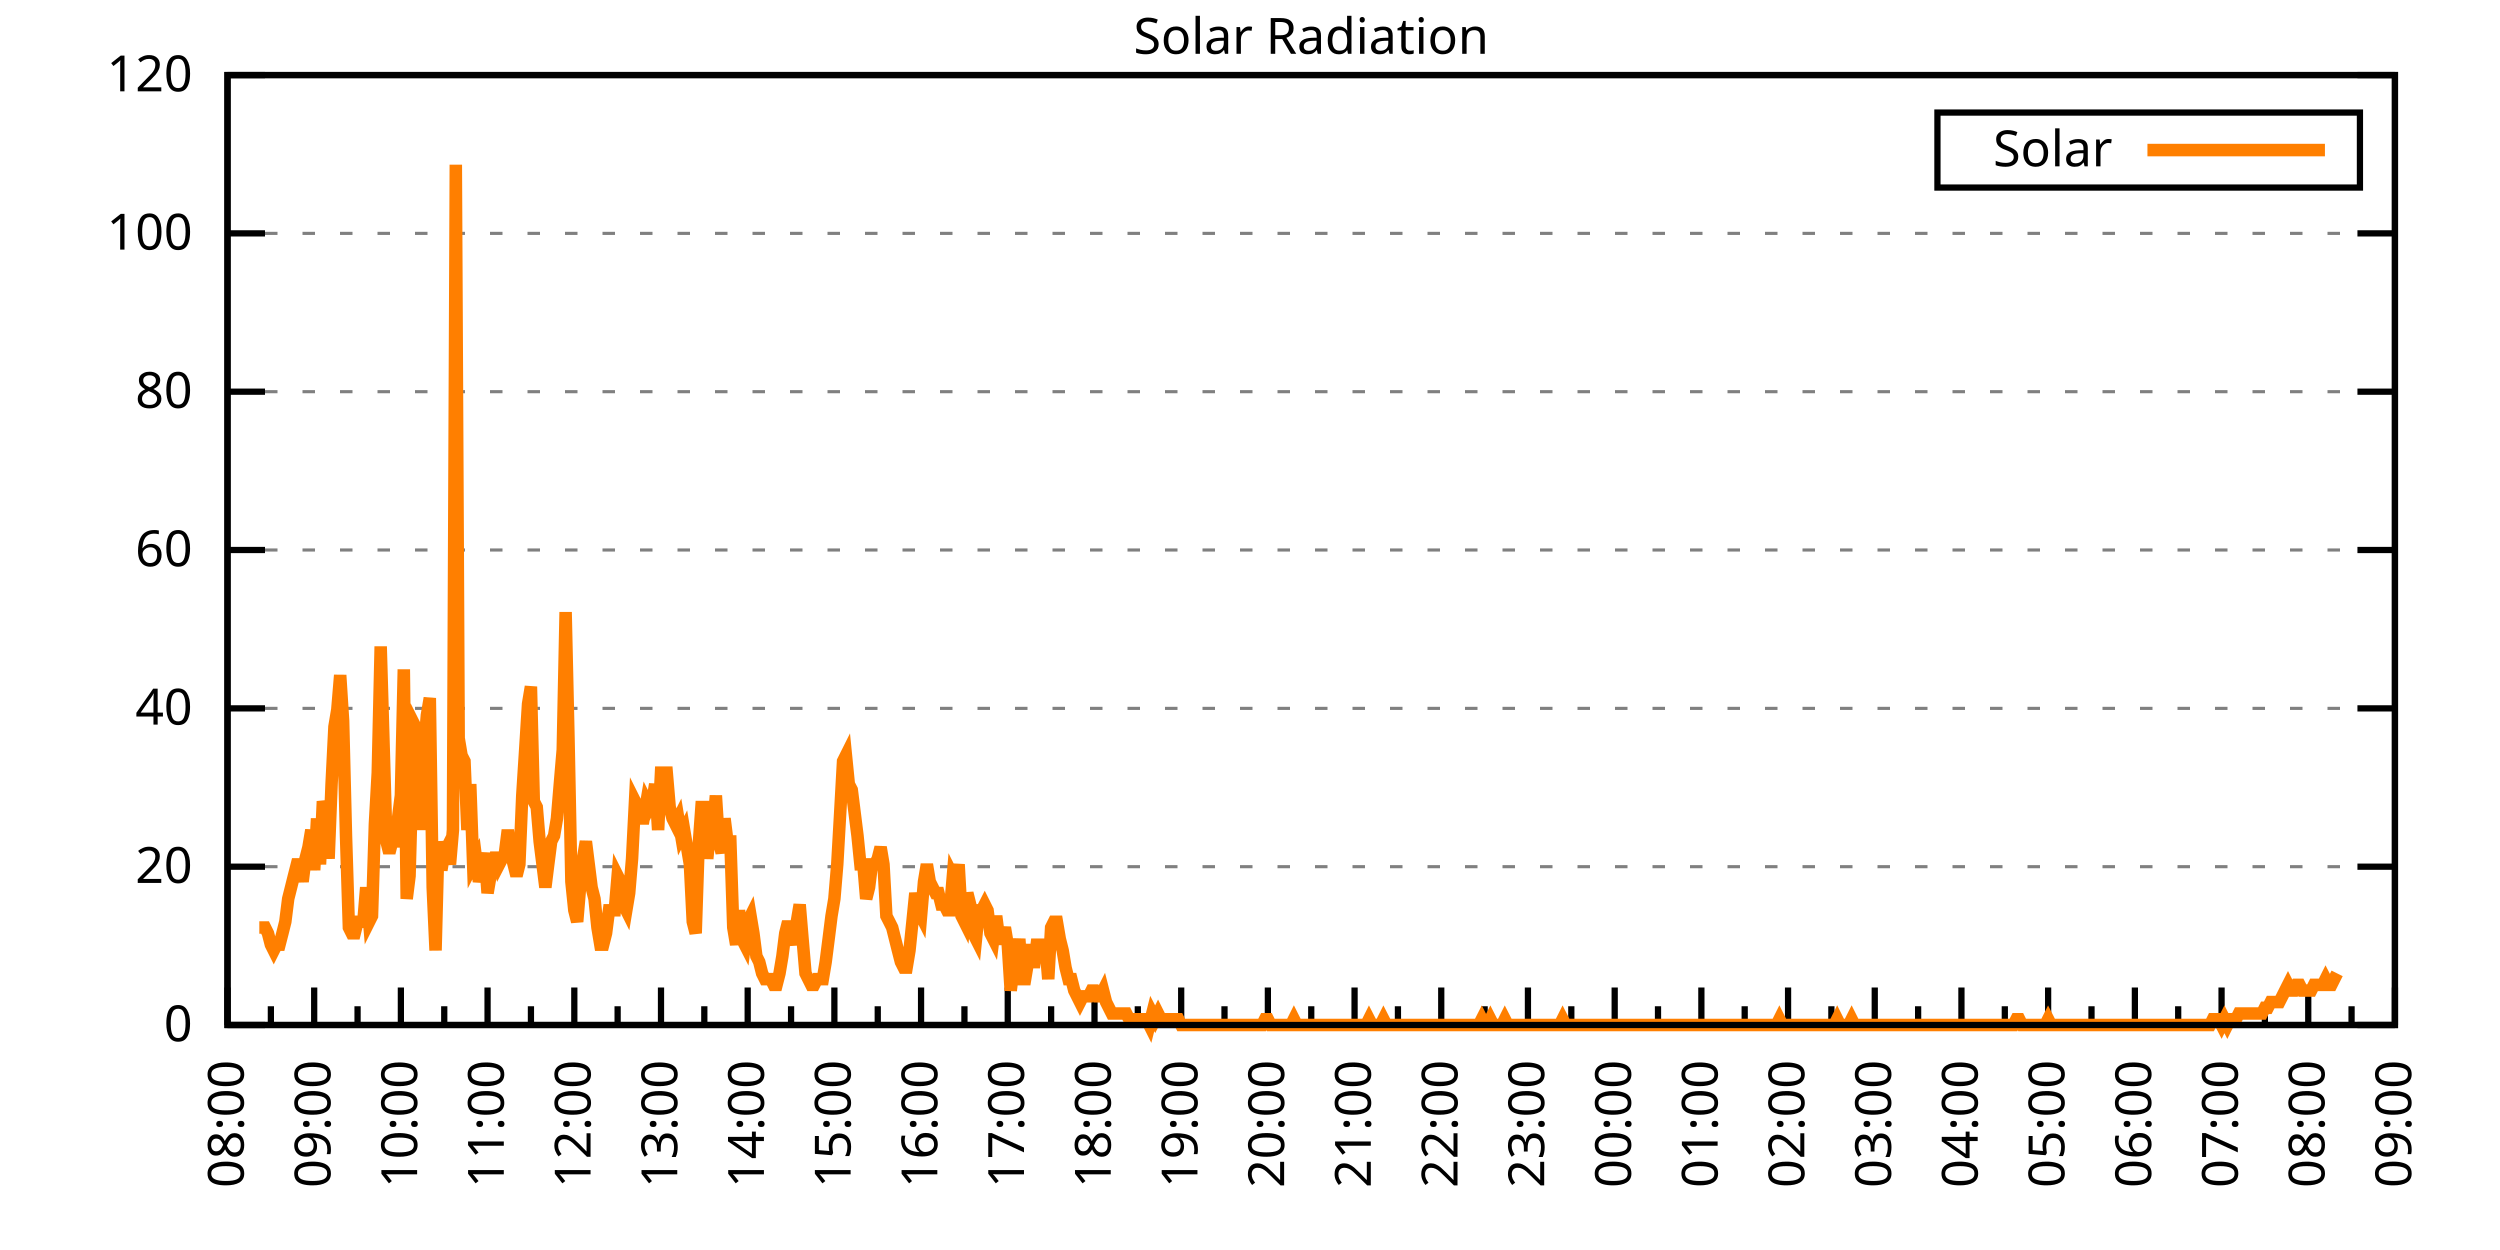
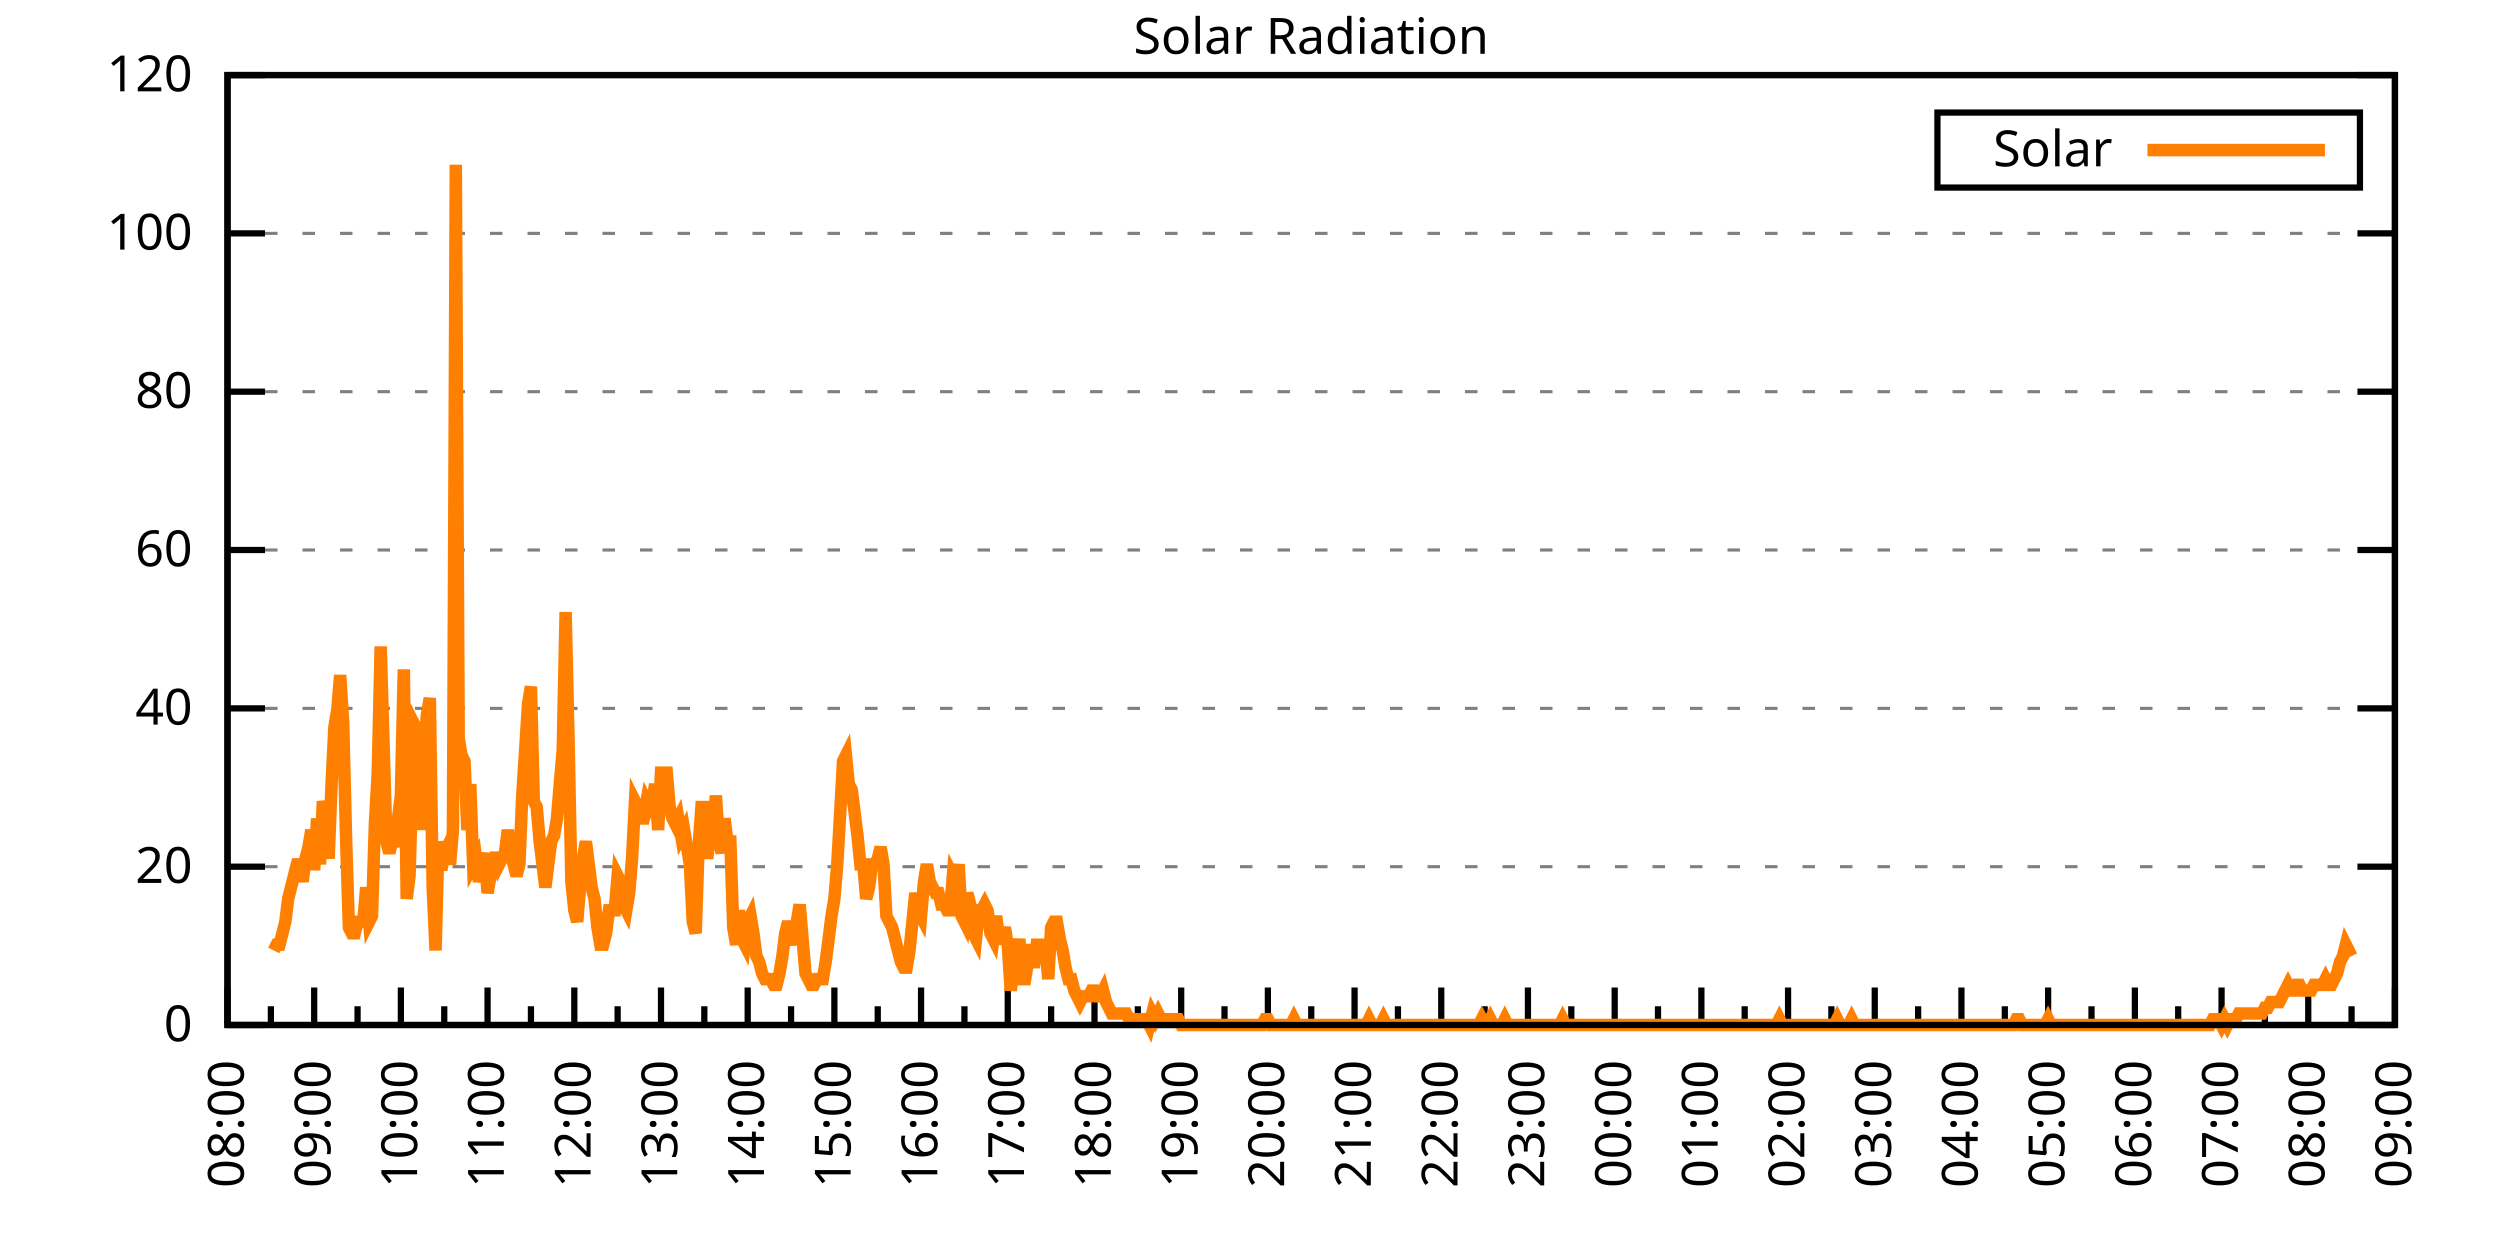
<svg xmlns="http://www.w3.org/2000/svg" xmlns:xlink="http://www.w3.org/1999/xlink" width="400" height="200" viewBox="0 0 400 200">
  <g id="gnuplot_canvas">
    <rect x="0" y="0" width="400" height="200" fill="none" />
    <defs>
      <circle id="gpDot" r="0.5" stroke-width="0.5" stroke="currentColor" />
      <path id="gpPt0" stroke-width="0.333" stroke="currentColor" d="M-1,0 h2 M0,-1 v2" />
      <path id="gpPt1" stroke-width="0.333" stroke="currentColor" d="M-1,-1 L1,1 M1,-1 L-1,1" />
      <path id="gpPt2" stroke-width="0.333" stroke="currentColor" d="M-1,0 L1,0 M0,-1 L0,1 M-1,-1 L1,1 M-1,1 L1,-1" />
      <rect id="gpPt3" stroke-width="0.333" stroke="currentColor" x="-1" y="-1" width="2" height="2" />
      <rect id="gpPt4" stroke-width="0.333" stroke="currentColor" fill="currentColor" x="-1" y="-1" width="2" height="2" />
      <circle id="gpPt5" stroke-width="0.333" stroke="currentColor" cx="0" cy="0" r="1" />
      <use xlink:href="#gpPt5" id="gpPt6" fill="currentColor" stroke="none" />
      <path id="gpPt7" stroke-width="0.333" stroke="currentColor" d="M0,-1.33 L-1.33,0.67 L1.33,0.67 z" />
      <use xlink:href="#gpPt7" id="gpPt8" fill="currentColor" stroke="none" />
      <use xlink:href="#gpPt7" id="gpPt9" stroke="currentColor" transform="rotate(180)" />
      <use xlink:href="#gpPt9" id="gpPt10" fill="currentColor" stroke="none" />
      <use xlink:href="#gpPt3" id="gpPt11" stroke="currentColor" transform="rotate(45)" />
      <use xlink:href="#gpPt11" id="gpPt12" fill="currentColor" stroke="none" />
      <path id="gpPt13" stroke-width="0.333" stroke="currentColor" d="M0,1.330 L1.265,0.411 L0.782,-1.067 L-0.782,-1.076 L-1.265,0.411 z" />
      <use xlink:href="#gpPt13" id="gpPt14" fill="currentColor" stroke="none" />
      <filter id="textbox" filterUnits="objectBoundingBox" x="0" y="0" height="1" width="1">
        <feFlood flood-color="white" flood-opacity="1" result="bgnd" />
        <feComposite in="SourceGraphic" in2="bgnd" operator="atop" />
      </filter>
      <filter id="greybox" filterUnits="objectBoundingBox" x="0" y="0" height="1" width="1">
        <feFlood flood-color="lightgrey" flood-opacity="1" result="grey" />
        <feComposite in="SourceGraphic" in2="grey" operator="atop" />
      </filter>
    </defs>
    <g fill="none" color="white" stroke="currentColor" stroke-width="1.00" stroke-linecap="butt" stroke-linejoin="miter">
</g>
    <g fill="none" color="black" stroke="currentColor" stroke-width="1.00" stroke-linecap="butt" stroke-linejoin="miter">
      <g stroke="none" shape-rendering="crispEdges">
        <polygon fill="rgb(255, 255, 255)" points="36.40,164.00 383.18,164.00 383.18,12.02 36.40,12.02 " />
      </g>
    </g>
    <g fill="none" color="black" stroke="currentColor" stroke-width="1.00" stroke-linecap="butt" stroke-linejoin="miter">
</g>
    <g fill="none" color="black" stroke="black" stroke-width="0.50" stroke-linecap="butt" stroke-linejoin="miter">
</g>
    <g fill="none" color="gray" stroke="currentColor" stroke-width="0.50" stroke-linecap="butt" stroke-linejoin="miter">
      <path stroke="gray" stroke-dasharray="2,4" class="gridline" d="M36.40,164.00 L383.19,164.00  " />
    </g>
    <g fill="none" color="gray" stroke="gray" stroke-width="1.00" stroke-linecap="butt" stroke-linejoin="miter">
</g>
    <g fill="none" color="black" stroke="currentColor" stroke-width="1.00" stroke-linecap="butt" stroke-linejoin="miter">
      <path stroke="black" d="M36.40,164.00 L42.40,164.00 M383.19,164.00 L377.19,164.00  " />
      <g transform="translate(30.80,166.60)" stroke="none" fill="black" font-family="Sans" font-size="8.00" text-anchor="end">
        <text>
          <tspan font-family="Sans"> 0</tspan>
        </text>
      </g>
    </g>
    <g fill="none" color="black" stroke="currentColor" stroke-width="1.00" stroke-linecap="butt" stroke-linejoin="miter">
</g>
    <g fill="none" color="black" stroke="black" stroke-width="0.50" stroke-linecap="butt" stroke-linejoin="miter">
</g>
    <g fill="none" color="gray" stroke="currentColor" stroke-width="0.50" stroke-linecap="butt" stroke-linejoin="miter">
      <path stroke="gray" stroke-dasharray="2,4" class="gridline" d="M36.40,138.67 L383.19,138.67  " />
    </g>
    <g fill="none" color="gray" stroke="gray" stroke-width="1.00" stroke-linecap="butt" stroke-linejoin="miter">
</g>
    <g fill="none" color="black" stroke="currentColor" stroke-width="1.00" stroke-linecap="butt" stroke-linejoin="miter">
      <path stroke="black" d="M36.40,138.67 L42.40,138.67 M383.19,138.67 L377.19,138.67  " />
      <g transform="translate(30.80,141.27)" stroke="none" fill="black" font-family="Sans" font-size="8.00" text-anchor="end">
        <text>
          <tspan font-family="Sans"> 20</tspan>
        </text>
      </g>
    </g>
    <g fill="none" color="black" stroke="currentColor" stroke-width="1.00" stroke-linecap="butt" stroke-linejoin="miter">
</g>
    <g fill="none" color="black" stroke="black" stroke-width="0.50" stroke-linecap="butt" stroke-linejoin="miter">
</g>
    <g fill="none" color="gray" stroke="currentColor" stroke-width="0.50" stroke-linecap="butt" stroke-linejoin="miter">
      <path stroke="gray" stroke-dasharray="2,4" class="gridline" d="M36.40,113.34 L383.19,113.34  " />
    </g>
    <g fill="none" color="gray" stroke="gray" stroke-width="1.00" stroke-linecap="butt" stroke-linejoin="miter">
</g>
    <g fill="none" color="black" stroke="currentColor" stroke-width="1.00" stroke-linecap="butt" stroke-linejoin="miter">
      <path stroke="black" d="M36.40,113.34 L42.40,113.34 M383.19,113.34 L377.19,113.34  " />
      <g transform="translate(30.80,115.94)" stroke="none" fill="black" font-family="Sans" font-size="8.00" text-anchor="end">
        <text>
          <tspan font-family="Sans"> 40</tspan>
        </text>
      </g>
    </g>
    <g fill="none" color="black" stroke="currentColor" stroke-width="1.00" stroke-linecap="butt" stroke-linejoin="miter">
</g>
    <g fill="none" color="black" stroke="black" stroke-width="0.50" stroke-linecap="butt" stroke-linejoin="miter">
</g>
    <g fill="none" color="gray" stroke="currentColor" stroke-width="0.50" stroke-linecap="butt" stroke-linejoin="miter">
      <path stroke="gray" stroke-dasharray="2,4" class="gridline" d="M36.40,88.00 L383.19,88.00  " />
    </g>
    <g fill="none" color="gray" stroke="gray" stroke-width="1.00" stroke-linecap="butt" stroke-linejoin="miter">
</g>
    <g fill="none" color="black" stroke="currentColor" stroke-width="1.00" stroke-linecap="butt" stroke-linejoin="miter">
      <path stroke="black" d="M36.40,88.00 L42.40,88.00 M383.19,88.00 L377.19,88.00  " />
      <g transform="translate(30.80,90.60)" stroke="none" fill="black" font-family="Sans" font-size="8.00" text-anchor="end">
        <text>
          <tspan font-family="Sans"> 60</tspan>
        </text>
      </g>
    </g>
    <g fill="none" color="black" stroke="currentColor" stroke-width="1.00" stroke-linecap="butt" stroke-linejoin="miter">
</g>
    <g fill="none" color="black" stroke="black" stroke-width="0.50" stroke-linecap="butt" stroke-linejoin="miter">
</g>
    <g fill="none" color="gray" stroke="currentColor" stroke-width="0.50" stroke-linecap="butt" stroke-linejoin="miter">
      <path stroke="gray" stroke-dasharray="2,4" class="gridline" d="M36.40,62.67 L383.19,62.67  " />
    </g>
    <g fill="none" color="gray" stroke="gray" stroke-width="1.00" stroke-linecap="butt" stroke-linejoin="miter">
</g>
    <g fill="none" color="black" stroke="currentColor" stroke-width="1.00" stroke-linecap="butt" stroke-linejoin="miter">
      <path stroke="black" d="M36.40,62.67 L42.40,62.67 M383.19,62.67 L377.19,62.67  " />
      <g transform="translate(30.80,65.27)" stroke="none" fill="black" font-family="Sans" font-size="8.00" text-anchor="end">
        <text>
          <tspan font-family="Sans"> 80</tspan>
        </text>
      </g>
    </g>
    <g fill="none" color="black" stroke="currentColor" stroke-width="1.00" stroke-linecap="butt" stroke-linejoin="miter">
</g>
    <g fill="none" color="black" stroke="black" stroke-width="0.50" stroke-linecap="butt" stroke-linejoin="miter">
</g>
    <g fill="none" color="gray" stroke="currentColor" stroke-width="0.50" stroke-linecap="butt" stroke-linejoin="miter">
      <path stroke="gray" stroke-dasharray="2,4" class="gridline" d="M36.40,37.34 L383.19,37.34  " />
    </g>
    <g fill="none" color="gray" stroke="gray" stroke-width="1.00" stroke-linecap="butt" stroke-linejoin="miter">
</g>
    <g fill="none" color="black" stroke="currentColor" stroke-width="1.00" stroke-linecap="butt" stroke-linejoin="miter">
      <path stroke="black" d="M36.40,37.34 L42.40,37.34 M383.19,37.34 L377.19,37.34  " />
      <g transform="translate(30.80,39.94)" stroke="none" fill="black" font-family="Sans" font-size="8.00" text-anchor="end">
        <text>
          <tspan font-family="Sans"> 100</tspan>
        </text>
      </g>
    </g>
    <g fill="none" color="black" stroke="currentColor" stroke-width="1.00" stroke-linecap="butt" stroke-linejoin="miter">
</g>
    <g fill="none" color="black" stroke="black" stroke-width="0.50" stroke-linecap="butt" stroke-linejoin="miter">
</g>
    <g fill="none" color="gray" stroke="currentColor" stroke-width="0.50" stroke-linecap="butt" stroke-linejoin="miter">
      <path stroke="gray" stroke-dasharray="2,4" class="gridline" d="M36.40,12.01 L383.19,12.01  " />
    </g>
    <g fill="none" color="gray" stroke="gray" stroke-width="1.00" stroke-linecap="butt" stroke-linejoin="miter">
</g>
    <g fill="none" color="black" stroke="currentColor" stroke-width="1.00" stroke-linecap="butt" stroke-linejoin="miter">
      <path stroke="black" d="M36.40,12.01 L42.40,12.01 M383.19,12.01 L377.19,12.01  " />
      <g transform="translate(30.80,14.61)" stroke="none" fill="black" font-family="Sans" font-size="8.00" text-anchor="end">
        <text>
          <tspan font-family="Sans"> 120</tspan>
        </text>
      </g>
    </g>
    <g fill="none" color="black" stroke="currentColor" stroke-width="1.00" stroke-linecap="butt" stroke-linejoin="miter">
      <path stroke="black" d="M36.40,164.00 L36.40,158.00  " />
      <g transform="translate(39.00,169.60) rotate(270)" stroke="none" fill="black" font-family="Sans" font-size="8.00" text-anchor="end">
        <text>
          <tspan font-family="Sans">08:00</tspan>
        </text>
      </g>
    </g>
    <g fill="none" color="black" stroke="currentColor" stroke-width="1.00" stroke-linecap="butt" stroke-linejoin="miter">
      <path stroke="black" d="M43.34,164.00 L43.34,161.00 M50.27,164.00 L50.27,158.00  " />
      <g transform="translate(52.87,169.60) rotate(270)" stroke="none" fill="black" font-family="Sans" font-size="8.00" text-anchor="end">
        <text>
          <tspan font-family="Sans">09:00</tspan>
        </text>
      </g>
    </g>
    <g fill="none" color="black" stroke="currentColor" stroke-width="1.00" stroke-linecap="butt" stroke-linejoin="miter">
      <path stroke="black" d="M57.21,164.00 L57.21,161.00 M64.14,164.00 L64.14,158.00  " />
      <g transform="translate(66.74,169.60) rotate(270)" stroke="none" fill="black" font-family="Sans" font-size="8.00" text-anchor="end">
        <text>
          <tspan font-family="Sans">10:00</tspan>
        </text>
      </g>
    </g>
    <g fill="none" color="black" stroke="currentColor" stroke-width="1.00" stroke-linecap="butt" stroke-linejoin="miter">
      <path stroke="black" d="M71.08,164.00 L71.08,161.00 M78.01,164.00 L78.01,158.00  " />
      <g transform="translate(80.61,169.60) rotate(270)" stroke="none" fill="black" font-family="Sans" font-size="8.00" text-anchor="end">
        <text>
          <tspan font-family="Sans">11:00</tspan>
        </text>
      </g>
    </g>
    <g fill="none" color="black" stroke="currentColor" stroke-width="1.00" stroke-linecap="butt" stroke-linejoin="miter">
      <path stroke="black" d="M84.95,164.00 L84.95,161.00 M91.89,164.00 L91.89,158.00  " />
      <g transform="translate(94.49,169.60) rotate(270)" stroke="none" fill="black" font-family="Sans" font-size="8.00" text-anchor="end">
        <text>
          <tspan font-family="Sans">12:00</tspan>
        </text>
      </g>
    </g>
    <g fill="none" color="black" stroke="currentColor" stroke-width="1.00" stroke-linecap="butt" stroke-linejoin="miter">
      <path stroke="black" d="M98.82,164.00 L98.82,161.00 M105.76,164.00 L105.76,158.00  " />
      <g transform="translate(108.36,169.60) rotate(270)" stroke="none" fill="black" font-family="Sans" font-size="8.00" text-anchor="end">
        <text>
          <tspan font-family="Sans">13:00</tspan>
        </text>
      </g>
    </g>
    <g fill="none" color="black" stroke="currentColor" stroke-width="1.00" stroke-linecap="butt" stroke-linejoin="miter">
      <path stroke="black" d="M112.69,164.00 L112.69,161.00 M119.63,164.00 L119.63,158.00  " />
      <g transform="translate(122.23,169.60) rotate(270)" stroke="none" fill="black" font-family="Sans" font-size="8.00" text-anchor="end">
        <text>
          <tspan font-family="Sans">14:00</tspan>
        </text>
      </g>
    </g>
    <g fill="none" color="black" stroke="currentColor" stroke-width="1.00" stroke-linecap="butt" stroke-linejoin="miter">
      <path stroke="black" d="M126.57,164.00 L126.57,161.00 M133.50,164.00 L133.50,158.00  " />
      <g transform="translate(136.10,169.60) rotate(270)" stroke="none" fill="black" font-family="Sans" font-size="8.00" text-anchor="end">
        <text>
          <tspan font-family="Sans">15:00</tspan>
        </text>
      </g>
    </g>
    <g fill="none" color="black" stroke="currentColor" stroke-width="1.00" stroke-linecap="butt" stroke-linejoin="miter">
      <path stroke="black" d="M140.44,164.00 L140.44,161.00 M147.37,164.00 L147.37,158.00  " />
      <g transform="translate(149.97,169.60) rotate(270)" stroke="none" fill="black" font-family="Sans" font-size="8.00" text-anchor="end">
        <text>
          <tspan font-family="Sans">16:00</tspan>
        </text>
      </g>
    </g>
    <g fill="none" color="black" stroke="currentColor" stroke-width="1.00" stroke-linecap="butt" stroke-linejoin="miter">
      <path stroke="black" d="M154.31,164.00 L154.31,161.00 M161.24,164.00 L161.24,158.00  " />
      <g transform="translate(163.84,169.60) rotate(270)" stroke="none" fill="black" font-family="Sans" font-size="8.00" text-anchor="end">
        <text>
          <tspan font-family="Sans">17:00</tspan>
        </text>
      </g>
    </g>
    <g fill="none" color="black" stroke="currentColor" stroke-width="1.00" stroke-linecap="butt" stroke-linejoin="miter">
      <path stroke="black" d="M168.18,164.00 L168.18,161.00 M175.12,164.00 L175.12,158.00  " />
      <g transform="translate(177.72,169.60) rotate(270)" stroke="none" fill="black" font-family="Sans" font-size="8.00" text-anchor="end">
        <text>
          <tspan font-family="Sans">18:00</tspan>
        </text>
      </g>
    </g>
    <g fill="none" color="black" stroke="currentColor" stroke-width="1.00" stroke-linecap="butt" stroke-linejoin="miter">
      <path stroke="black" d="M182.05,164.00 L182.05,161.00 M188.99,164.00 L188.99,158.00  " />
      <g transform="translate(191.59,169.60) rotate(270)" stroke="none" fill="black" font-family="Sans" font-size="8.00" text-anchor="end">
        <text>
          <tspan font-family="Sans">19:00</tspan>
        </text>
      </g>
    </g>
    <g fill="none" color="black" stroke="currentColor" stroke-width="1.00" stroke-linecap="butt" stroke-linejoin="miter">
      <path stroke="black" d="M195.92,164.00 L195.92,161.00 M202.86,164.00 L202.86,158.00  " />
      <g transform="translate(205.46,169.60) rotate(270)" stroke="none" fill="black" font-family="Sans" font-size="8.00" text-anchor="end">
        <text>
          <tspan font-family="Sans">20:00</tspan>
        </text>
      </g>
    </g>
    <g fill="none" color="black" stroke="currentColor" stroke-width="1.00" stroke-linecap="butt" stroke-linejoin="miter">
      <path stroke="black" d="M209.80,164.00 L209.80,161.00 M216.73,164.00 L216.73,158.00  " />
      <g transform="translate(219.33,169.60) rotate(270)" stroke="none" fill="black" font-family="Sans" font-size="8.00" text-anchor="end">
        <text>
          <tspan font-family="Sans">21:00</tspan>
        </text>
      </g>
    </g>
    <g fill="none" color="black" stroke="currentColor" stroke-width="1.00" stroke-linecap="butt" stroke-linejoin="miter">
      <path stroke="black" d="M223.67,164.00 L223.67,161.00 M230.60,164.00 L230.60,158.00  " />
      <g transform="translate(233.20,169.60) rotate(270)" stroke="none" fill="black" font-family="Sans" font-size="8.00" text-anchor="end">
        <text>
          <tspan font-family="Sans">22:00</tspan>
        </text>
      </g>
    </g>
    <g fill="none" color="black" stroke="currentColor" stroke-width="1.00" stroke-linecap="butt" stroke-linejoin="miter">
      <path stroke="black" d="M237.54,164.00 L237.54,161.00 M244.47,164.00 L244.47,158.00  " />
      <g transform="translate(247.07,169.60) rotate(270)" stroke="none" fill="black" font-family="Sans" font-size="8.00" text-anchor="end">
        <text>
          <tspan font-family="Sans">23:00</tspan>
        </text>
      </g>
    </g>
    <g fill="none" color="black" stroke="currentColor" stroke-width="1.00" stroke-linecap="butt" stroke-linejoin="miter">
      <path stroke="black" d="M251.41,164.00 L251.41,161.00 M258.35,164.00 L258.35,158.00  " />
      <g transform="translate(260.95,169.60) rotate(270)" stroke="none" fill="black" font-family="Sans" font-size="8.00" text-anchor="end">
        <text>
          <tspan font-family="Sans">00:00</tspan>
        </text>
      </g>
    </g>
    <g fill="none" color="black" stroke="currentColor" stroke-width="1.00" stroke-linecap="butt" stroke-linejoin="miter">
      <path stroke="black" d="M265.28,164.00 L265.28,161.00 M272.22,164.00 L272.22,158.00  " />
      <g transform="translate(274.82,169.60) rotate(270)" stroke="none" fill="black" font-family="Sans" font-size="8.00" text-anchor="end">
        <text>
          <tspan font-family="Sans">01:00</tspan>
        </text>
      </g>
    </g>
    <g fill="none" color="black" stroke="currentColor" stroke-width="1.00" stroke-linecap="butt" stroke-linejoin="miter">
      <path stroke="black" d="M279.15,164.00 L279.15,161.00 M286.09,164.00 L286.09,158.00  " />
      <g transform="translate(288.69,169.60) rotate(270)" stroke="none" fill="black" font-family="Sans" font-size="8.00" text-anchor="end">
        <text>
          <tspan font-family="Sans">02:00</tspan>
        </text>
      </g>
    </g>
    <g fill="none" color="black" stroke="currentColor" stroke-width="1.00" stroke-linecap="butt" stroke-linejoin="miter">
      <path stroke="black" d="M293.02,164.00 L293.02,161.00 M299.96,164.00 L299.96,158.00  " />
      <g transform="translate(302.56,169.60) rotate(270)" stroke="none" fill="black" font-family="Sans" font-size="8.00" text-anchor="end">
        <text>
          <tspan font-family="Sans">03:00</tspan>
        </text>
      </g>
    </g>
    <g fill="none" color="black" stroke="currentColor" stroke-width="1.00" stroke-linecap="butt" stroke-linejoin="miter">
      <path stroke="black" d="M306.90,164.00 L306.90,161.00 M313.83,164.00 L313.83,158.00  " />
      <g transform="translate(316.43,169.60) rotate(270)" stroke="none" fill="black" font-family="Sans" font-size="8.00" text-anchor="end">
        <text>
          <tspan font-family="Sans">04:00</tspan>
        </text>
      </g>
    </g>
    <g fill="none" color="black" stroke="currentColor" stroke-width="1.00" stroke-linecap="butt" stroke-linejoin="miter">
      <path stroke="black" d="M320.77,164.00 L320.77,161.00 M327.70,164.00 L327.70,158.00  " />
      <g transform="translate(330.30,169.60) rotate(270)" stroke="none" fill="black" font-family="Sans" font-size="8.00" text-anchor="end">
        <text>
          <tspan font-family="Sans">05:00</tspan>
        </text>
      </g>
    </g>
    <g fill="none" color="black" stroke="currentColor" stroke-width="1.00" stroke-linecap="butt" stroke-linejoin="miter">
      <path stroke="black" d="M334.64,164.00 L334.64,161.00 M341.58,164.00 L341.58,158.00  " />
      <g transform="translate(344.18,169.60) rotate(270)" stroke="none" fill="black" font-family="Sans" font-size="8.00" text-anchor="end">
        <text>
          <tspan font-family="Sans">06:00</tspan>
        </text>
      </g>
    </g>
    <g fill="none" color="black" stroke="currentColor" stroke-width="1.00" stroke-linecap="butt" stroke-linejoin="miter">
      <path stroke="black" d="M348.51,164.00 L348.51,161.00 M355.45,164.00 L355.45,158.00  " />
      <g transform="translate(358.05,169.60) rotate(270)" stroke="none" fill="black" font-family="Sans" font-size="8.00" text-anchor="end">
        <text>
          <tspan font-family="Sans">07:00</tspan>
        </text>
      </g>
    </g>
    <g fill="none" color="black" stroke="currentColor" stroke-width="1.00" stroke-linecap="butt" stroke-linejoin="miter">
      <path stroke="black" d="M362.38,164.00 L362.38,161.00 M369.32,164.00 L369.32,158.00  " />
      <g transform="translate(371.92,169.60) rotate(270)" stroke="none" fill="black" font-family="Sans" font-size="8.00" text-anchor="end">
        <text>
          <tspan font-family="Sans">08:00</tspan>
        </text>
      </g>
    </g>
    <g fill="none" color="black" stroke="currentColor" stroke-width="1.00" stroke-linecap="butt" stroke-linejoin="miter">
      <path stroke="black" d="M376.25,164.00 L376.25,161.00 M383.19,164.00 L383.19,158.00  " />
      <g transform="translate(385.79,169.60) rotate(270)" stroke="none" fill="black" font-family="Sans" font-size="8.00" text-anchor="end">
        <text>
          <tspan font-family="Sans">09:00</tspan>
        </text>
      </g>
    </g>
    <g fill="none" color="black" stroke="currentColor" stroke-width="1.00" stroke-linecap="butt" stroke-linejoin="miter">
</g>
    <g fill="none" color="black" stroke="currentColor" stroke-width="1.00" stroke-linecap="butt" stroke-linejoin="miter">
      <path stroke="black" d="M36.40,12.01 L36.40,164.00 L383.19,164.00 L383.19,12.01 L36.40,12.01 Z  " />
    </g>
    <g fill="none" color="black" stroke="currentColor" stroke-width="1.00" stroke-linecap="butt" stroke-linejoin="miter">
      <g transform="translate(6.80,88.01) rotate(270)" stroke="none" fill="black" font-family="Sans" font-size="8.00" text-anchor="middle">
        <text />
      </g>
    </g>
    <g fill="none" color="black" stroke="currentColor" stroke-width="1.00" stroke-linecap="butt" stroke-linejoin="miter">
</g>
    <g fill="none" color="black" stroke="currentColor" stroke-width="1.00" stroke-linecap="butt" stroke-linejoin="miter">
      <path stroke="black" d="M309.99,30.01 L309.99,18.01 L377.59,18.01 L377.59,30.01 L309.99,30.01 Z  " />
    </g>
    <g id="Solar_Radiation_plot_1">
      <g fill="none" color="white" stroke="black" stroke-width="2.00" stroke-linecap="butt" stroke-linejoin="miter">
</g>
      <g fill="none" color="black" stroke="currentColor" stroke-width="2.00" stroke-linecap="butt" stroke-linejoin="miter">
        <g transform="translate(337.99,26.61)" stroke="none" fill="black" font-family="Sans" font-size="8.00" text-anchor="end">
          <text>
            <tspan font-family="Sans">Solar</tspan>
          </text>
        </g>
      </g>
      <g fill="none" color="black" stroke="currentColor" stroke-width="2.00" stroke-linecap="butt" stroke-linejoin="miter">
-         <path stroke="rgb(255, 127,   0)" d="M343.59,24.01 L371.99,24.01 M41.49,148.40 L41.95,148.40 L42.41,148.40 L42.87,149.32 L43.34,151.15 L43.80,152.07   L44.26,151.15 L44.72,151.15 L45.19,149.32 L45.65,147.48 L46.11,143.81 L46.57,141.98 L47.03,140.14 L47.50,138.30   L47.96,138.30 L48.42,141.06 L48.88,137.39 L49.35,135.55 L49.81,132.80 L50.27,139.22 L50.73,130.96 L51.20,138.30   L51.66,128.21 L52.12,130.05 L52.58,137.39 L53.05,125.46 L53.51,116.28 L53.97,113.53 L54.43,108.02 L54.90,115.36   L55.36,133.72 L55.82,148.40 L56.28,149.32 L56.75,149.32 L57.21,147.48 L57.67,147.48 L58.13,147.48 L58.59,141.98   L59.06,147.48 L59.52,146.56 L59.98,131.88 L60.44,123.62 L60.91,103.43 L61.37,119.03 L61.83,134.63 L62.29,136.47   L62.76,134.63 L63.22,134.63 L63.68,130.96 L64.14,127.29 L64.61,107.10 L65.07,143.81 L65.53,140.14 L65.99,123.62   L66.46,116.28 L66.92,117.20 L67.38,132.80 L67.84,119.95 L68.30,114.44 L68.77,111.69 L69.23,141.98 L69.69,152.07   L70.15,134.63 L70.62,139.22 L71.08,136.47 L71.54,135.55 L72.00,138.30 L72.47,132.80 L72.93,26.35 L73.39,118.12   L73.85,120.87 L74.32,121.79 L74.78,132.80 L75.24,125.46 L75.70,138.30 L76.17,137.39 L76.63,141.06 L77.09,139.22   L77.55,136.47 L78.01,142.89 L78.48,140.14 L78.94,138.30 L79.40,136.47 L79.86,138.30 L80.33,137.39 L80.79,136.47   L81.25,132.80 L81.71,136.47 L82.18,138.30 L82.64,140.14 L83.10,138.30 L83.56,127.29 L84.03,119.95 L84.49,112.61   L84.95,109.86 L85.41,128.21 L85.88,129.13 L86.34,134.63 L86.80,138.30 L87.26,141.98 L87.72,138.30 L88.19,134.63   L88.65,133.72 L89.11,130.96 L89.57,125.46 L90.04,119.95 L90.50,97.93 L90.96,118.12 L91.42,141.06 L91.89,145.65   L92.35,147.48 L92.81,141.98 L93.27,137.39 L93.74,134.63 L94.20,138.30 L94.66,141.98 L95.12,143.81 L95.59,148.40   L96.05,151.15 L96.51,151.15 L96.97,149.32 L97.44,145.65 L97.90,145.65 L98.36,145.65 L98.82,140.14 L99.28,141.06   L99.75,144.73 L100.21,145.65 L100.67,142.89 L101.13,137.39 L101.60,128.21 L102.06,129.13 L102.52,130.96 L102.98,130.96   L103.45,128.21 L103.91,129.13 L104.37,128.21 L104.83,125.46 L105.30,132.80 L105.76,123.62 L106.22,123.62 L106.68,123.62   L107.15,129.13 L107.61,130.96 L108.07,131.88 L108.53,130.96 L108.99,133.72 L109.46,132.80 L109.92,135.55 L110.38,138.30   L110.84,147.48 L111.31,149.32 L111.77,135.55 L112.23,129.13 L112.69,129.13 L113.16,137.39 L113.62,132.80 L114.08,132.80   L114.54,127.29 L115.01,134.63 L115.47,136.47 L115.93,130.96 L116.39,134.63 L116.86,134.63 L117.32,148.40 L117.78,151.15   L118.24,145.65 L118.70,150.23 L119.17,151.15 L119.63,147.48 L120.09,146.56 L120.55,149.32 L121.02,152.99 L121.48,153.91   L121.94,155.74 L122.40,156.66 L122.87,156.66 L123.33,156.66 L123.79,157.58 L124.25,157.58 L124.72,155.74 L125.18,152.99   L125.64,149.32 L126.10,147.48 L126.57,149.32 L127.03,151.15 L127.49,147.48 L127.95,144.73 L128.41,150.23 L128.88,155.74   L129.34,156.66 L129.80,157.58 L130.26,157.58 L130.73,156.66 L131.19,156.66 L131.65,156.66 L132.11,153.91 L132.58,150.23   L133.04,146.56 L133.50,143.81 L133.96,138.30 L134.43,130.05 L134.89,121.79 L135.35,120.87 L135.81,125.46 L136.28,126.37   L136.74,130.05 L137.20,133.72 L137.66,138.30 L138.13,138.30 L138.59,143.81 L139.05,141.98 L139.51,138.30 L139.97,138.30   L140.44,137.39 L140.90,135.55 L141.36,138.30 L141.82,146.56 L142.29,147.48 L142.75,148.40 L143.21,150.23 L143.67,152.07   L144.14,153.91 L144.60,154.82 L145.06,154.82 L145.52,152.07 L145.99,147.48 L146.45,142.89 L146.91,145.65 L147.37,146.56   L147.84,141.06 L148.30,138.30 L148.76,141.06 L149.22,141.98 L149.68,142.89 L150.15,142.89 L150.61,144.73 L151.07,144.73   L151.53,145.65 L152.00,145.65 L152.46,140.14 L152.92,141.06 L153.38,138.30 L153.85,146.56 L154.31,147.48 L154.77,142.89   L155.23,144.73 L155.70,149.32 L156.16,150.23 L156.62,145.65 L157.08,145.65 L157.55,144.73 L158.01,145.65 L158.47,149.32   L158.93,150.23 L159.39,146.56 L159.86,150.23 L160.32,150.23 L160.78,148.40 L161.24,151.15 L161.71,158.49 L162.17,154.82   L162.63,153.91 L163.09,150.23 L163.56,156.66 L164.02,156.66 L164.48,153.91 L164.94,151.15 L165.41,154.82 L165.87,151.15   L166.33,151.15 L166.79,151.15 L167.26,151.15 L167.72,156.66 L168.18,148.40 L168.64,147.48 L169.10,147.48 L169.57,150.23   L170.03,152.07 L170.49,154.82 L170.95,156.66 L171.42,156.66 L171.88,158.49 L172.34,159.41 L172.80,160.33 L173.27,159.41   L173.73,159.41 L174.19,159.41 L174.65,158.49 L175.12,158.49 L175.58,159.41 L176.04,159.41 L176.50,158.49 L176.97,160.33   L177.43,161.25 L177.89,162.16 L178.35,162.16 L178.82,162.16 L179.28,162.16 L179.74,162.16 L180.20,162.16 L180.66,163.08   L181.13,163.08 L181.59,163.08 L182.05,163.08 L182.51,163.08 L182.98,163.08 L183.44,163.08 L183.90,164.00 L184.36,162.16   L184.83,163.08 L185.29,162.16 L185.75,163.08 L186.21,163.08 L186.68,163.08 L187.14,163.08 L187.60,163.08 L188.06,163.08   L188.53,163.08 L188.99,164.00 L189.45,164.00 L189.91,164.00 L190.37,164.00 L190.84,164.00 L191.30,164.00 L191.76,164.00   L192.22,164.00 L192.69,164.00 L193.15,164.00 L193.61,164.00 L194.07,164.00 L194.54,164.00 L195.00,164.00 L195.46,164.00   L195.92,164.00 L196.39,164.00 L196.85,164.00 L197.31,164.00 L197.77,164.00 L198.24,164.00 L198.70,164.00 L199.16,164.00   L199.62,164.00 L200.08,164.00 L200.55,164.00 L201.01,164.00 L201.47,164.00 L201.93,164.00 L202.40,163.08 L202.86,163.08   L203.32,164.00 L203.78,164.00 L204.25,164.00 L204.71,164.00 L205.17,164.00 L205.63,164.00 L206.10,164.00 L206.56,164.00   L207.02,163.08 L207.48,164.00 L207.95,164.00 L208.41,164.00 L208.87,164.00 L209.33,164.00 L209.80,164.00 L210.26,164.00   L210.72,164.00 L211.18,164.00 L211.64,164.00 L212.11,164.00 L212.57,164.00 L213.03,164.00 L213.49,164.00 L213.96,164.00   L214.42,164.00 L214.88,164.00 L215.34,164.00 L215.81,164.00 L216.27,164.00 L216.73,164.00 L217.19,164.00 L217.66,164.00   L218.12,164.00 L218.58,164.00 L219.04,163.08 L219.51,164.00 L219.97,164.00 L220.43,164.00 L220.89,164.00 L221.35,163.08   L221.82,164.00 L222.28,164.00 L222.74,164.00 L223.20,164.00 L223.67,164.00 L224.13,164.00 L224.59,164.00 L225.05,164.00   L225.52,164.00 L225.98,164.00 L226.44,164.00 L226.90,164.00 L227.37,164.00 L227.83,164.00 L228.29,164.00 L228.75,164.00   L229.22,164.00 L229.68,164.00 L230.14,164.00 L230.60,164.00 L231.06,164.00 L231.53,164.00 L231.99,164.00 L232.45,164.00   L232.91,164.00 L233.38,164.00 L233.84,164.00 L234.30,164.00 L234.76,164.00 L235.23,164.00 L235.69,164.00 L236.15,164.00   L236.61,164.00 L237.08,163.08 L237.54,164.00 L238.00,164.00 L238.46,163.08 L238.93,164.00 L239.39,164.00 L239.85,164.00   L240.31,164.00 L240.77,163.08 L241.24,164.00 L241.70,164.00 L242.16,164.00 L242.62,164.00 L243.09,164.00 L243.55,164.00   L244.01,164.00 L244.47,164.00 L244.94,164.00 L245.40,164.00 L245.86,164.00 L246.32,164.00 L246.79,164.00 L247.25,164.00   L247.71,164.00 L248.17,164.00 L248.64,164.00 L249.10,164.00 L249.56,164.00 L250.02,163.08 L250.49,164.00 L250.95,164.00   L251.41,164.00 L251.87,164.00 L252.33,164.00 L252.80,164.00 L253.26,164.00 L253.72,164.00 L254.18,164.00 L254.65,164.00   L255.11,164.00 L255.57,164.00 L256.03,164.00 L256.50,164.00 L256.96,164.00 L257.42,164.00 L257.88,164.00 L258.35,164.00   L258.81,164.00 L259.27,164.00 L259.73,164.00 L260.20,164.00 L260.66,164.00 L261.12,164.00 L261.58,164.00 L262.04,164.00   L262.51,164.00 L262.97,164.00 L263.43,164.00 L263.89,164.00 L264.36,164.00 L264.82,164.00 L265.28,164.00 L265.74,164.00   L266.21,164.00 L266.67,164.00 L267.13,164.00 L267.59,164.00 L268.06,164.00 L268.52,164.00 L268.98,164.00 L269.44,164.00   L269.91,164.00 L270.37,164.00 L270.83,164.00 L271.29,164.00 L271.75,164.00 L272.22,164.00 L272.68,164.00 L273.14,164.00   L273.60,164.00 L274.07,164.00 L274.53,164.00 L274.99,164.00 L275.45,164.00 L275.92,164.00 L276.38,164.00 L276.84,164.00   L277.30,164.00 L277.77,164.00 L278.23,164.00 L278.69,164.00 L279.15,164.00 L279.62,164.00 L280.08,164.00 L280.54,164.00   L281.00,164.00 L281.46,164.00 L281.93,164.00 L282.39,164.00 L282.85,164.00 L283.31,164.00 L283.78,164.00 L284.24,164.00   L284.70,163.08 L285.16,164.00 L285.63,164.00 L286.09,164.00 L286.55,164.00 L287.01,164.00 L287.48,164.00 L287.94,164.00   L288.40,164.00 L288.86,164.00 L289.33,164.00 L289.79,164.00 L290.25,164.00 L290.71,164.00 L291.18,164.00 L291.64,164.00   L292.10,164.00 L292.56,164.00 L293.02,164.00 L293.49,164.00 L293.95,163.08 L294.41,164.00 L294.87,164.00 L295.34,164.00   L295.80,164.00 L296.26,163.08 L296.72,164.00 L297.19,164.00 L297.65,164.00 L298.11,164.00 L298.57,164.00 L299.04,164.00   L299.50,164.00 L299.96,164.00 L300.42,164.00 L300.89,164.00 L301.35,164.00 L301.81,164.00 L302.27,164.00 L302.73,164.00   L303.20,164.00 L303.66,164.00 L304.12,164.00 L304.58,164.00 L305.05,164.00 L305.51,164.00 L305.97,164.00 L306.43,164.00   L306.90,164.00 L307.36,164.00 L307.82,164.00 L308.28,164.00 L308.75,164.00 L309.21,164.00 L309.67,164.00 L310.13,164.00   L310.60,164.00 L311.06,164.00 L311.52,164.00 L311.98,164.00 L312.44,164.00 L312.91,164.00 L313.37,164.00 L313.83,164.00   L314.29,164.00 L314.76,164.00 L315.22,164.00 L315.68,164.00 L316.14,164.00 L316.61,164.00 L317.07,164.00 L317.53,164.00   L317.99,164.00 L318.46,164.00 L318.92,164.00 L319.38,164.00 L319.84,164.00 L320.31,164.00 L320.77,164.00 L321.23,164.00   L321.69,164.00 L322.15,164.00 L322.62,163.08 L323.08,163.08 L323.54,164.00 L324.00,164.00 L324.47,164.00 L324.93,164.00   L325.39,164.00 L325.85,164.00 L326.32,164.00 L326.78,164.00 L327.24,164.00 L327.70,163.08 L328.17,164.00 L328.63,164.00   L329.09,164.00 L329.55,164.00 L330.02,164.00 L330.48,164.00 L330.94,164.00 L331.40,164.00 L331.87,164.00 L332.33,164.00   L332.79,164.00 L333.25,164.00 L333.71,164.00 L334.18,164.00 L334.64,164.00 L335.10,164.00 L335.56,164.00 L336.03,164.00   L336.49,164.00 L336.95,164.00 L337.41,164.00 L337.88,164.00 L338.34,164.00 L338.80,164.00 L339.26,164.00 L339.73,164.00   L340.19,164.00 L340.65,164.00 L341.11,164.00 L341.58,164.00 L342.04,164.00 L342.50,164.00 L342.96,164.00 L343.42,164.00   L343.89,164.00 L344.35,164.00 L344.81,164.00 L345.27,164.00 L345.74,164.00 L346.20,164.00 L346.66,164.00 L347.12,164.00   L347.59,164.00 L348.05,164.00 L348.51,164.00 L348.97,164.00 L349.44,164.00 L349.90,164.00 L350.36,164.00 L350.82,164.00   L351.29,164.00 L351.75,164.00 L352.21,164.00 L352.67,164.00 L353.13,164.00 L353.60,164.00 L354.06,163.08 L354.52,163.08   L354.98,163.08 L355.45,164.00 L355.91,163.08 L356.37,164.00 L356.83,163.08 L357.30,163.08 L357.76,163.08 L358.22,162.16   L358.68,162.16 L359.15,162.16 L359.61,162.16 L360.07,162.16 L360.53,162.16 L361.00,162.16 L361.46,162.16 L361.92,162.16   L362.38,161.25 L362.84,161.25 L363.31,160.33 L363.77,160.33 L364.23,160.33 L364.69,160.33 L365.16,159.41 L365.62,158.49   L366.08,157.58 L366.54,158.49 L367.01,158.49 L367.47,157.58 L367.93,157.58 L368.39,158.49 L368.86,158.49 L369.32,158.49   L369.78,158.49 L370.24,157.58 L370.71,157.58 L371.17,157.58 L371.63,157.58 L372.09,156.66 L372.56,157.58 L373.02,157.58   L373.48,156.66 L373.94,155.74  " />
+         <path stroke="rgb(255, 127,   0)" d="M343.59,24.01 L371.99,24.01 M43.80,152.07 L44.26,151.15 L44.72,151.15 L45.19,149.32 L45.65,147.48 L46.11,143.81   L46.57,141.98 L47.03,140.14 L47.50,138.30 L47.96,138.30 L48.42,141.06 L48.88,137.39 L49.35,135.55 L49.81,132.80   L50.27,139.22 L50.73,130.96 L51.20,138.30 L51.66,128.21 L52.12,130.05 L52.58,137.39 L53.05,125.46 L53.51,116.28   L53.97,113.53 L54.43,108.02 L54.90,115.36 L55.36,133.72 L55.82,148.40 L56.28,149.32 L56.75,149.32 L57.21,147.48   L57.67,147.48 L58.13,147.48 L58.59,141.98 L59.06,147.48 L59.52,146.56 L59.98,131.88 L60.44,123.62 L60.91,103.43   L61.37,119.03 L61.83,134.63 L62.29,136.47 L62.76,134.63 L63.22,134.63 L63.68,130.96 L64.14,127.29 L64.61,107.10   L65.07,143.81 L65.53,140.14 L65.99,123.62 L66.46,116.28 L66.92,117.20 L67.38,132.80 L67.84,119.95 L68.30,114.44   L68.77,111.69 L69.23,141.98 L69.69,152.07 L70.15,134.63 L70.62,139.22 L71.08,136.47 L71.54,135.55 L72.00,138.30   L72.47,132.80 L72.93,26.35 L73.39,118.12 L73.85,120.87 L74.32,121.79 L74.78,132.80 L75.24,125.46 L75.70,138.30   L76.17,137.39 L76.63,141.06 L77.09,139.22 L77.55,136.47 L78.01,142.89 L78.48,140.14 L78.94,138.30 L79.40,136.47   L79.86,138.30 L80.33,137.39 L80.79,136.47 L81.25,132.80 L81.71,136.47 L82.18,138.30 L82.64,140.14 L83.10,138.30   L83.56,127.29 L84.03,119.95 L84.49,112.61 L84.95,109.86 L85.41,128.21 L85.88,129.13 L86.34,134.63 L86.80,138.30   L87.26,141.98 L87.72,138.30 L88.19,134.63 L88.65,133.72 L89.11,130.96 L89.57,125.46 L90.04,119.95 L90.50,97.93   L90.96,118.12 L91.42,141.06 L91.89,145.65 L92.35,147.48 L92.81,141.98 L93.27,137.39 L93.74,134.63 L94.20,138.30   L94.66,141.98 L95.12,143.81 L95.59,148.40 L96.05,151.15 L96.51,151.15 L96.97,149.32 L97.44,145.65 L97.90,145.65   L98.36,145.65 L98.82,140.14 L99.28,141.06 L99.75,144.73 L100.21,145.65 L100.67,142.89 L101.13,137.39 L101.60,128.21   L102.06,129.13 L102.52,130.96 L102.98,130.96 L103.45,128.21 L103.91,129.13 L104.37,128.21 L104.83,125.46 L105.30,132.80   L105.76,123.62 L106.22,123.62 L106.68,123.62 L107.15,129.13 L107.61,130.96 L108.07,131.88 L108.53,130.96 L108.99,133.72   L109.46,132.80 L109.92,135.55 L110.38,138.30 L110.84,147.48 L111.31,149.32 L111.77,135.55 L112.23,129.13 L112.69,129.13   L113.16,137.39 L113.62,132.80 L114.08,132.80 L114.54,127.29 L115.01,134.63 L115.47,136.47 L115.93,130.96 L116.39,134.63   L116.86,134.63 L117.32,148.40 L117.78,151.15 L118.24,145.65 L118.70,150.23 L119.17,151.15 L119.63,147.48 L120.09,146.56   L120.55,149.32 L121.02,152.99 L121.48,153.91 L121.94,155.74 L122.40,156.66 L122.87,156.66 L123.33,156.66 L123.79,157.58   L124.25,157.58 L124.72,155.74 L125.18,152.99 L125.64,149.32 L126.10,147.48 L126.57,149.32 L127.03,151.15 L127.49,147.48   L127.95,144.73 L128.41,150.23 L128.88,155.74 L129.34,156.66 L129.80,157.58 L130.26,157.58 L130.73,156.66 L131.19,156.66   L131.65,156.66 L132.11,153.91 L132.58,150.23 L133.04,146.56 L133.50,143.81 L133.96,138.30 L134.43,130.05 L134.89,121.79   L135.35,120.87 L135.81,125.46 L136.28,126.37 L136.74,130.05 L137.20,133.72 L137.66,138.30 L138.13,138.30 L138.59,143.81   L139.05,141.98 L139.51,138.30 L139.97,138.30 L140.44,137.39 L140.90,135.55 L141.36,138.30 L141.82,146.56 L142.29,147.48   L142.75,148.40 L143.21,150.23 L143.67,152.07 L144.14,153.91 L144.60,154.82 L145.06,154.82 L145.52,152.07 L145.99,147.48   L146.45,142.89 L146.91,145.65 L147.37,146.56 L147.84,141.06 L148.30,138.30 L148.76,141.06 L149.22,141.98 L149.68,142.89   L150.15,142.89 L150.61,144.73 L151.07,144.73 L151.53,145.65 L152.00,145.65 L152.46,140.14 L152.92,141.06 L153.38,138.30   L153.85,146.56 L154.31,147.48 L154.77,142.89 L155.23,144.73 L155.70,149.32 L156.16,150.23 L156.62,145.65 L157.08,145.65   L157.55,144.73 L158.01,145.65 L158.47,149.32 L158.93,150.23 L159.39,146.56 L159.86,150.23 L160.32,150.23 L160.78,148.40   L161.24,151.15 L161.71,158.49 L162.17,154.82 L162.63,153.91 L163.09,150.23 L163.56,156.66 L164.02,156.66 L164.48,153.91   L164.94,151.15 L165.41,154.82 L165.87,151.15 L166.33,151.15 L166.79,151.15 L167.26,151.15 L167.72,156.66 L168.18,148.40   L168.64,147.48 L169.10,147.48 L169.57,150.23 L170.03,152.07 L170.49,154.82 L170.95,156.66 L171.42,156.66 L171.88,158.49   L172.34,159.41 L172.80,160.33 L173.27,159.41 L173.73,159.41 L174.19,159.41 L174.65,158.49 L175.12,158.49 L175.58,159.41   L176.04,159.41 L176.50,158.49 L176.97,160.33 L177.43,161.25 L177.89,162.16 L178.35,162.16 L178.82,162.16 L179.28,162.16   L179.74,162.16 L180.20,162.16 L180.66,163.08 L181.13,163.08 L181.59,163.08 L182.05,163.08 L182.51,163.08 L182.98,163.08   L183.44,163.08 L183.90,164.00 L184.36,162.16 L184.83,163.08 L185.29,162.16 L185.75,163.08 L186.21,163.08 L186.68,163.08   L187.14,163.08 L187.60,163.08 L188.06,163.08 L188.53,163.08 L188.99,164.00 L189.45,164.00 L189.91,164.00 L190.37,164.00   L190.84,164.00 L191.30,164.00 L191.76,164.00 L192.22,164.00 L192.69,164.00 L193.15,164.00 L193.61,164.00 L194.07,164.00   L194.54,164.00 L195.00,164.00 L195.46,164.00 L195.92,164.00 L196.39,164.00 L196.85,164.00 L197.31,164.00 L197.77,164.00   L198.24,164.00 L198.70,164.00 L199.16,164.00 L199.62,164.00 L200.08,164.00 L200.55,164.00 L201.01,164.00 L201.47,164.00   L201.93,164.00 L202.40,163.08 L202.86,163.08 L203.32,164.00 L203.78,164.00 L204.25,164.00 L204.71,164.00 L205.17,164.00   L205.63,164.00 L206.10,164.00 L206.56,164.00 L207.02,163.08 L207.48,164.00 L207.95,164.00 L208.41,164.00 L208.87,164.00   L209.33,164.00 L209.80,164.00 L210.26,164.00 L210.72,164.00 L211.18,164.00 L211.64,164.00 L212.11,164.00 L212.57,164.00   L213.03,164.00 L213.49,164.00 L213.96,164.00 L214.42,164.00 L214.88,164.00 L215.34,164.00 L215.81,164.00 L216.27,164.00   L216.73,164.00 L217.19,164.00 L217.66,164.00 L218.12,164.00 L218.58,164.00 L219.04,163.08 L219.51,164.00 L219.97,164.00   L220.43,164.00 L220.89,164.00 L221.35,163.08 L221.82,164.00 L222.28,164.00 L222.74,164.00 L223.20,164.00 L223.67,164.00   L224.13,164.00 L224.59,164.00 L225.05,164.00 L225.52,164.00 L225.98,164.00 L226.44,164.00 L226.90,164.00 L227.37,164.00   L227.83,164.00 L228.29,164.00 L228.75,164.00 L229.22,164.00 L229.68,164.00 L230.14,164.00 L230.60,164.00 L231.06,164.00   L231.53,164.00 L231.99,164.00 L232.45,164.00 L232.91,164.00 L233.38,164.00 L233.84,164.00 L234.30,164.00 L234.76,164.00   L235.23,164.00 L235.69,164.00 L236.15,164.00 L236.61,164.00 L237.08,163.08 L237.54,164.00 L238.00,164.00 L238.46,163.08   L238.93,164.00 L239.39,164.00 L239.85,164.00 L240.31,164.00 L240.77,163.08 L241.24,164.00 L241.70,164.00 L242.16,164.00   L242.62,164.00 L243.09,164.00 L243.55,164.00 L244.01,164.00 L244.47,164.00 L244.94,164.00 L245.40,164.00 L245.86,164.00   L246.32,164.00 L246.79,164.00 L247.25,164.00 L247.71,164.00 L248.17,164.00 L248.64,164.00 L249.10,164.00 L249.56,164.00   L250.02,163.08 L250.49,164.00 L250.95,164.00 L251.41,164.00 L251.87,164.00 L252.33,164.00 L252.80,164.00 L253.26,164.00   L253.72,164.00 L254.18,164.00 L254.65,164.00 L255.11,164.00 L255.57,164.00 L256.03,164.00 L256.50,164.00 L256.96,164.00   L257.42,164.00 L257.88,164.00 L258.35,164.00 L258.81,164.00 L259.27,164.00 L259.73,164.00 L260.20,164.00 L260.66,164.00   L261.12,164.00 L261.58,164.00 L262.04,164.00 L262.51,164.00 L262.97,164.00 L263.43,164.00 L263.89,164.00 L264.36,164.00   L264.82,164.00 L265.28,164.00 L265.74,164.00 L266.21,164.00 L266.67,164.00 L267.13,164.00 L267.59,164.00 L268.06,164.00   L268.52,164.00 L268.98,164.00 L269.44,164.00 L269.91,164.00 L270.37,164.00 L270.83,164.00 L271.29,164.00 L271.75,164.00   L272.22,164.00 L272.68,164.00 L273.14,164.00 L273.60,164.00 L274.07,164.00 L274.53,164.00 L274.99,164.00 L275.45,164.00   L275.92,164.00 L276.38,164.00 L276.84,164.00 L277.30,164.00 L277.77,164.00 L278.23,164.00 L278.69,164.00 L279.15,164.00   L279.62,164.00 L280.08,164.00 L280.54,164.00 L281.00,164.00 L281.46,164.00 L281.93,164.00 L282.39,164.00 L282.85,164.00   L283.31,164.00 L283.78,164.00 L284.24,164.00 L284.70,163.08 L285.16,164.00 L285.63,164.00 L286.09,164.00 L286.55,164.00   L287.01,164.00 L287.48,164.00 L287.94,164.00 L288.40,164.00 L288.86,164.00 L289.33,164.00 L289.79,164.00 L290.25,164.00   L290.71,164.00 L291.18,164.00 L291.64,164.00 L292.10,164.00 L292.56,164.00 L293.02,164.00 L293.49,164.00 L293.95,163.08   L294.41,164.00 L294.87,164.00 L295.34,164.00 L295.80,164.00 L296.26,163.08 L296.72,164.00 L297.19,164.00 L297.65,164.00   L298.11,164.00 L298.57,164.00 L299.04,164.00 L299.50,164.00 L299.96,164.00 L300.42,164.00 L300.89,164.00 L301.35,164.00   L301.81,164.00 L302.27,164.00 L302.73,164.00 L303.20,164.00 L303.66,164.00 L304.12,164.00 L304.58,164.00 L305.05,164.00   L305.51,164.00 L305.97,164.00 L306.43,164.00 L306.90,164.00 L307.36,164.00 L307.82,164.00 L308.28,164.00 L308.75,164.00   L309.21,164.00 L309.67,164.00 L310.13,164.00 L310.60,164.00 L311.06,164.00 L311.52,164.00 L311.98,164.00 L312.44,164.00   L312.91,164.00 L313.37,164.00 L313.83,164.00 L314.29,164.00 L314.76,164.00 L315.22,164.00 L315.68,164.00 L316.14,164.00   L316.61,164.00 L317.07,164.00 L317.53,164.00 L317.99,164.00 L318.46,164.00 L318.92,164.00 L319.38,164.00 L319.84,164.00   L320.31,164.00 L320.77,164.00 L321.23,164.00 L321.69,164.00 L322.15,164.00 L322.62,163.08 L323.08,163.08 L323.54,164.00   L324.00,164.00 L324.47,164.00 L324.93,164.00 L325.39,164.00 L325.85,164.00 L326.32,164.00 L326.78,164.00 L327.24,164.00   L327.70,163.08 L328.17,164.00 L328.63,164.00 L329.09,164.00 L329.55,164.00 L330.02,164.00 L330.48,164.00 L330.94,164.00   L331.40,164.00 L331.87,164.00 L332.33,164.00 L332.79,164.00 L333.25,164.00 L333.71,164.00 L334.18,164.00 L334.64,164.00   L335.10,164.00 L335.56,164.00 L336.03,164.00 L336.49,164.00 L336.95,164.00 L337.41,164.00 L337.88,164.00 L338.34,164.00   L338.80,164.00 L339.26,164.00 L339.73,164.00 L340.19,164.00 L340.65,164.00 L341.11,164.00 L341.58,164.00 L342.04,164.00   L342.50,164.00 L342.96,164.00 L343.42,164.00 L343.89,164.00 L344.35,164.00 L344.81,164.00 L345.27,164.00 L345.74,164.00   L346.20,164.00 L346.66,164.00 L347.12,164.00 L347.59,164.00 L348.05,164.00 L348.51,164.00 L348.97,164.00 L349.44,164.00   L349.90,164.00 L350.36,164.00 L350.82,164.00 L351.29,164.00 L351.75,164.00 L352.21,164.00 L352.67,164.00 L353.13,164.00   L353.60,164.00 L354.06,163.08 L354.52,163.08 L354.98,163.08 L355.45,164.00 L355.91,163.08 L356.37,164.00 L356.83,163.08   L357.30,163.08 L357.76,163.08 L358.22,162.16 L358.68,162.16 L359.15,162.16 L359.61,162.16 L360.07,162.16 L360.53,162.16   L361.00,162.16 L361.46,162.16 L361.92,162.16 L362.38,161.25 L362.84,161.25 L363.31,160.33 L363.77,160.33 L364.23,160.33   L364.69,160.33 L365.16,159.41 L365.62,158.49 L366.08,157.58 L366.54,158.49 L367.01,158.49 L367.47,157.58 L367.93,157.58   L368.39,158.49 L368.86,158.49 L369.32,158.49 L369.78,158.49 L370.24,157.58 L370.71,157.58 L371.17,157.58 L371.63,157.58   L372.09,156.66 L372.56,157.58 L373.02,157.58 L373.48,156.66 L373.94,155.74 L374.40,153.91 L374.87,152.99 L375.33,151.15   L375.79,152.07 L376.25,152.99  " />
      </g>
    </g>
    <g fill="none" color="black" stroke="currentColor" stroke-width="2.00" stroke-linecap="butt" stroke-linejoin="miter">
</g>
    <g fill="none" color="black" stroke="black" stroke-width="1.00" stroke-linecap="butt" stroke-linejoin="miter">
</g>
    <g fill="none" color="black" stroke="currentColor" stroke-width="1.00" stroke-linecap="butt" stroke-linejoin="miter">
      <path stroke="black" d="M36.40,12.01 L36.40,164.00 L383.19,164.00 L383.19,12.01 L36.40,12.01 Z  " />
    </g>
    <g fill="none" color="black" stroke="currentColor" stroke-width="1.00" stroke-linecap="butt" stroke-linejoin="miter">
      <g transform="translate(209.79,8.61)" stroke="none" fill="black" font-family="Sans" font-size="8.00" text-anchor="middle">
        <text>
          <tspan font-family="Sans">Solar Radiation</tspan>
        </text>
      </g>
    </g>
    <g fill="none" color="black" stroke="currentColor" stroke-width="1.00" stroke-linecap="butt" stroke-linejoin="miter">
</g>
  </g>
</svg>
